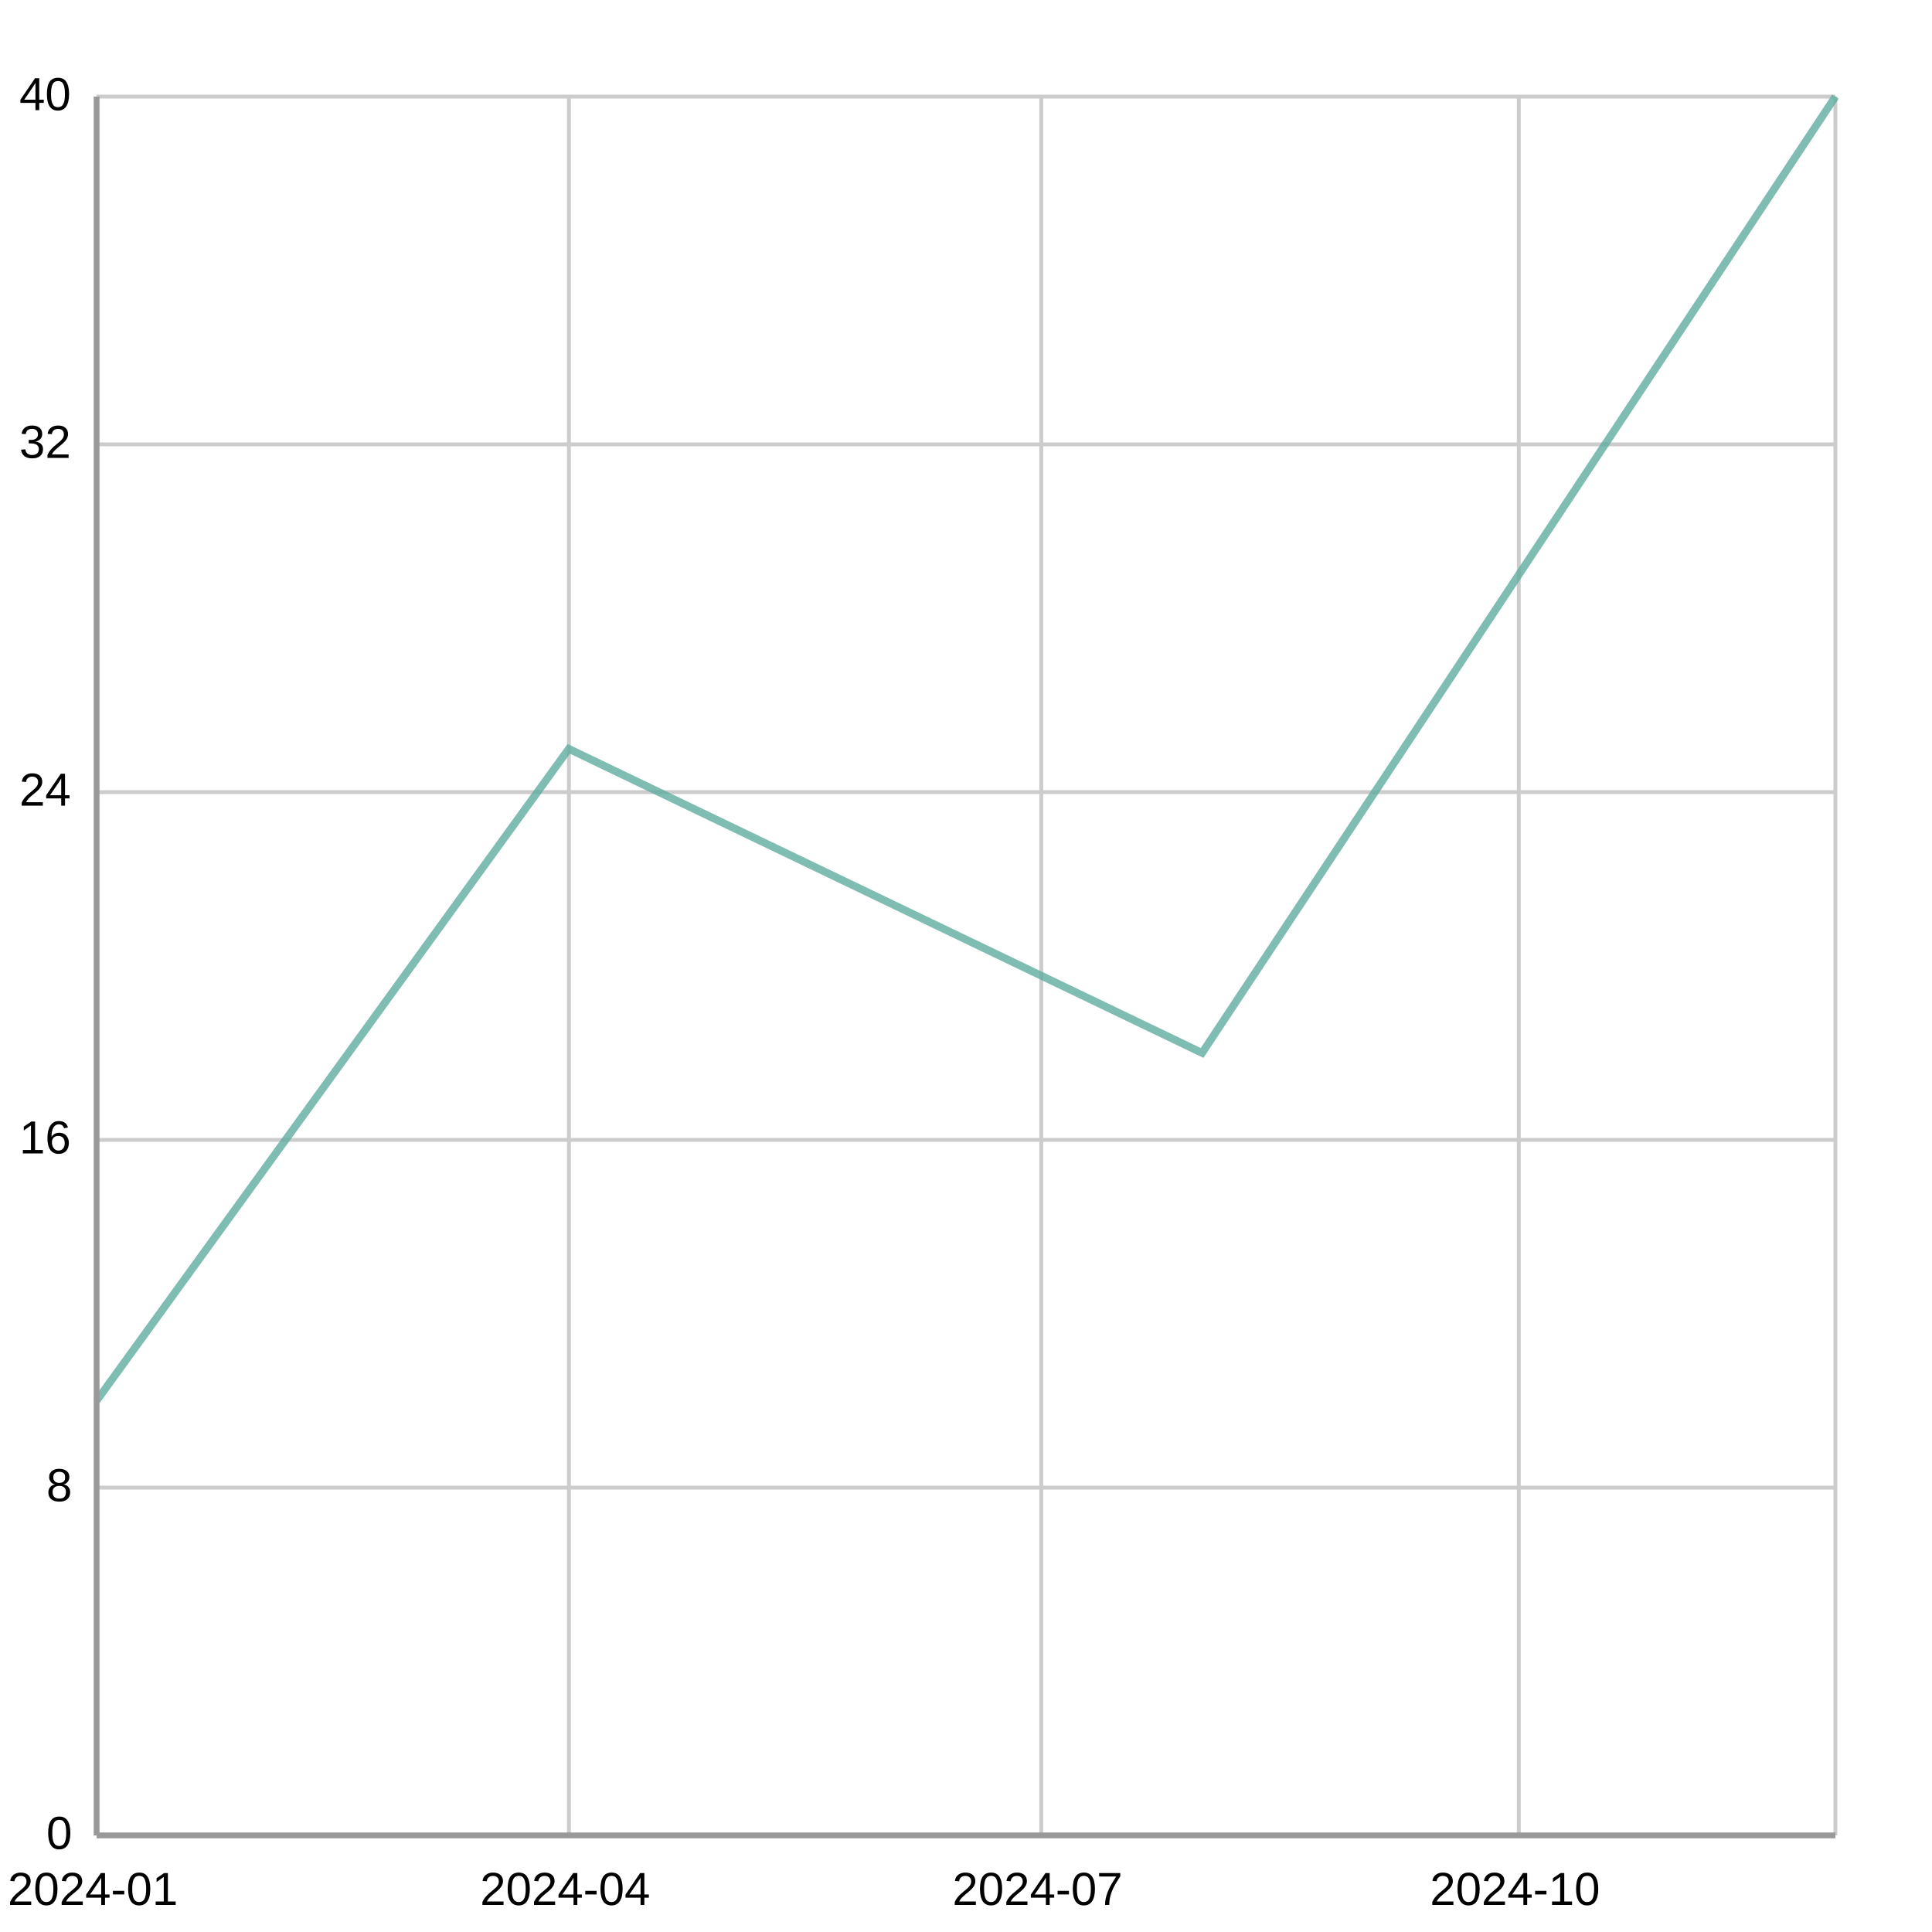
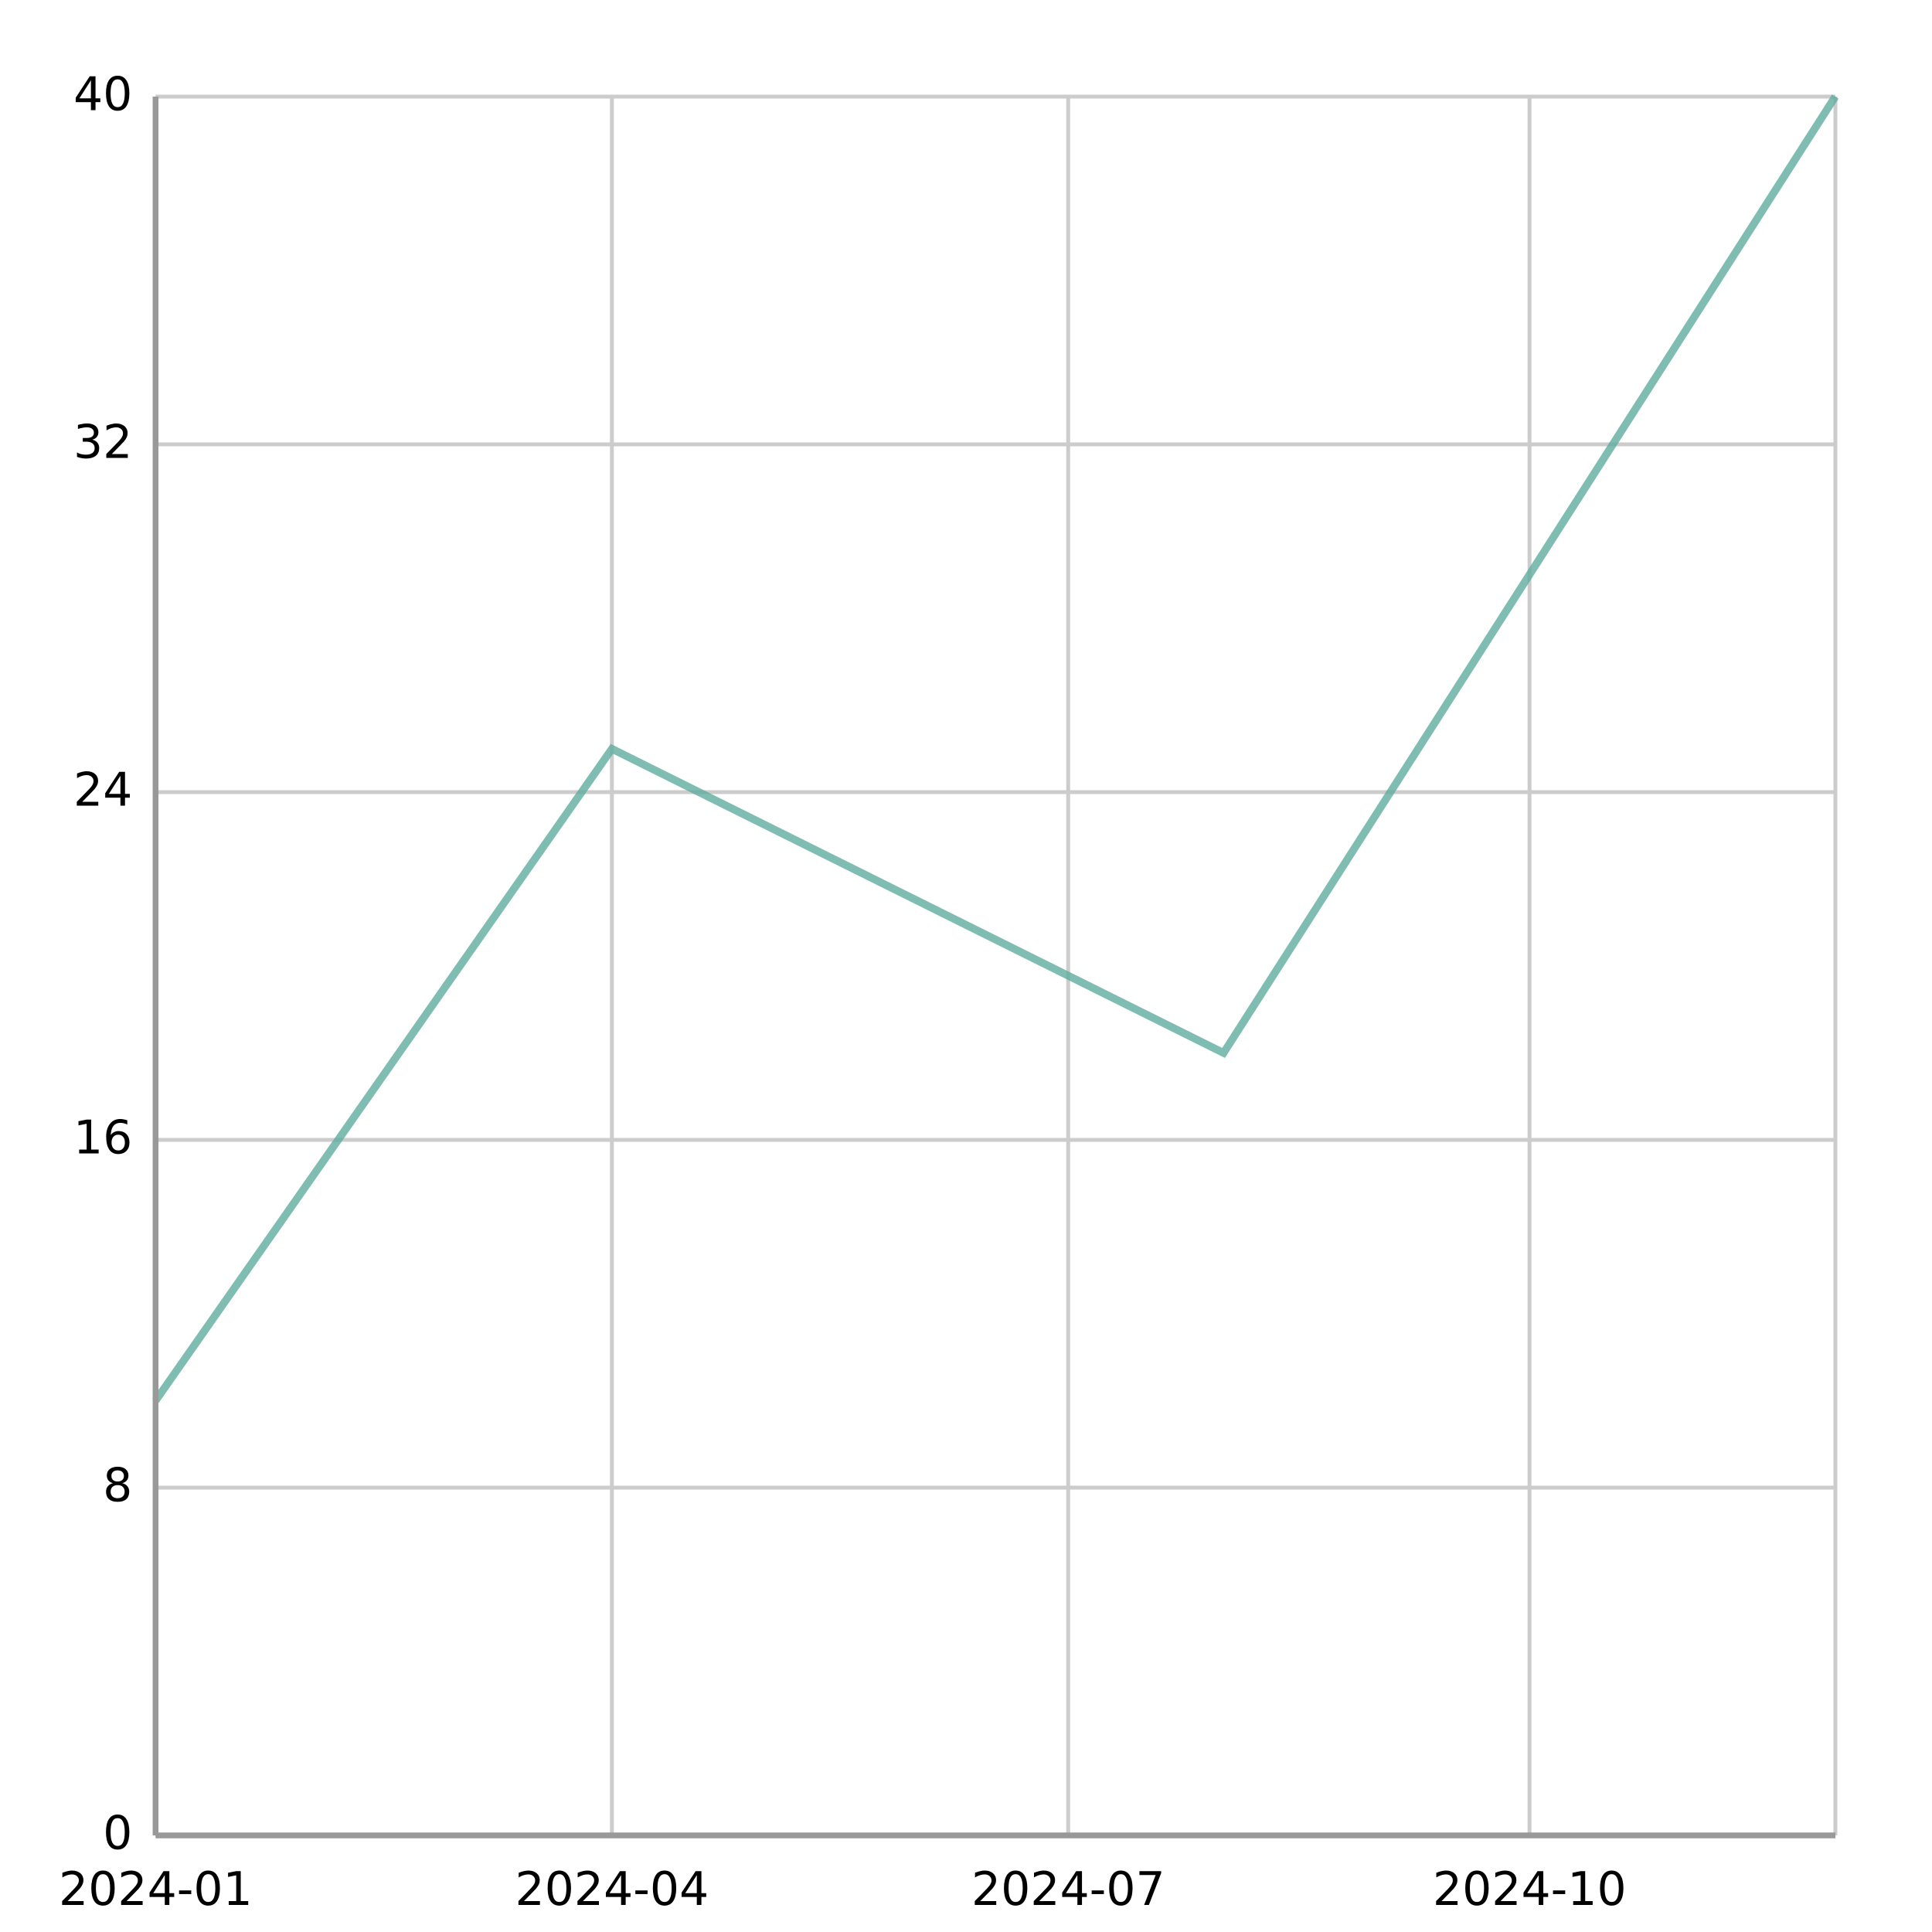
<svg xmlns="http://www.w3.org/2000/svg" width="500" height="500" viewBox="0 0 500 500">
  <path fill="#FFFFFF" d="M0 0 h500 v500 h-500 v-500Z" />
  <defs>
    <clipPath id="plot-clip">
-       <rect x="0" y="0" width="450.0" height="450.0" />
+       <rect x="0" y="0" width="434.74" height="450.0" />
    </clipPath>
  </defs>
  <g>
-     <path stroke="#cccccc" stroke-dasharray="None" d="M0 0.0 h450.0 M0 90.0 h450.0 M0 180.0 h450.0 M0 270.0 h450.0 M0 360.0 h450.0 M0 450.0 h450.0" transform="translate(25.0, 25.0)" />
-     <g font-size="12" font-family="Arial" fill="#000000" transform="translate(19.0, 25.0)">
-       <text x="0" y="0.0" transform="translate(-14, 3.5)">40</text>
-       <text x="0" y="90.0" transform="translate(-14, 3.5)">32</text>
-       <text x="0" y="180.0" transform="translate(-14, 3.5)">24</text>
-       <text x="0" y="270.0" transform="translate(-14, 3.5)">16</text>
-       <text x="0" y="360.0" transform="translate(-7, 3.5)">8</text>
-       <text x="0" y="450.0" transform="translate(-7, 3.5)">0</text>
+     <path stroke="#cccccc" stroke-dasharray="None" d="M0 0.0 h434.74 M0 90.0 h434.74 M0 180.0 h434.74 M0 270.0 h434.74 M0 360.0 h434.74 M0 450.0 h434.74" transform="translate(40.26, 25.0)" />
+     <g font-size="12" font-family="DejaVu Sans, sans-serif" fill="#000000" transform="translate(34.26, 25.0)">
+       <text x="0" y="0.0" transform="translate(-15.26, 3.5)">40</text>
+       <text x="0" y="90.0" transform="translate(-15.26, 3.5)">32</text>
+       <text x="0" y="180.0" transform="translate(-15.26, 3.5)">24</text>
+       <text x="0" y="270.0" transform="translate(-15.26, 3.5)">16</text>
+       <text x="0" y="360.0" transform="translate(-7.63, 3.5)">8</text>
+       <text x="0" y="450.0" transform="translate(-7.63, 3.5)">0</text>
    </g>
  </g>
  <g>
-     <path stroke="#cccccc" stroke-dasharray="None" d="M0.0 0 v450.0 M122.239 0 v450.0 M244.478 0 v450.0 M368.06 0 v450.0 M450.0 0 v450.0" transform="translate(25.0, 25.0)" />
-     <g font-size="12" font-family="Arial" fill="#000000" transform="translate(25.0, 43.0)">
-       <text x="0.0" y="450.0" transform="translate(-23.0, 0)">2024-01</text>
-       <text x="122.239" y="450.0" transform="translate(-23.0, 0)">2024-04</text>
-       <text x="244.478" y="450.0" transform="translate(-23.0, 0)">2024-07</text>
-       <text x="368.06" y="450.0" transform="translate(-23.0, 0)">2024-10</text>
+     <path stroke="#cccccc" stroke-dasharray="None" d="M0.0 0 v450.0 M118.094 0 v450.0 M236.187 0 v450.0 M355.578 0 v450.0 M434.74 0 v450.0" transform="translate(40.26, 25.0)" />
+     <g font-size="12" font-family="DejaVu Sans, sans-serif" fill="#000000" transform="translate(40.26, 43.0)">
+       <text x="0.0" y="450.0" transform="translate(-25.055, 0)">2024-01</text>
+       <text x="118.094" y="450.0" transform="translate(-25.055, 0)">2024-04</text>
+       <text x="236.187" y="450.0" transform="translate(-25.055, 0)">2024-07</text>
+       <text x="355.578" y="450.0" transform="translate(-25.055, 0)">2024-10</text>
    </g>
  </g>
-   <g opacity="0.8" transform="translate(-25.0, -25.0) rotate(180, 250.0, 250.0) scale(-1, 1) translate(-450.0, 0)">
+   <g opacity="0.8" transform="translate(-25.0, -25.0) rotate(180, 250.0, 250.0) scale(-1, 1) translate(-434.74, 0)">
    <g fill="white" stroke="#5fab9e" stroke-width="2">
-       <path d="M0.0 112.5 L122.2 281.2 L286.1 202.5 L450.0 450.0" fill="none" />
+       <path d="M0.0 112.5 L118.1 281.2 L276.4 202.5 L434.7 450.0" fill="none" />
    </g>
  </g>
-   <path d="M25.0 25.0 v450.0 M25.0 475.0 h450.0" stroke="#999" stroke-width="1.5" fill="none" />
+   <path d="M40.26 25.0 v450.0 M40.26 475.0 h434.74" stroke="#999" stroke-width="1.5" fill="none" />
</svg>
